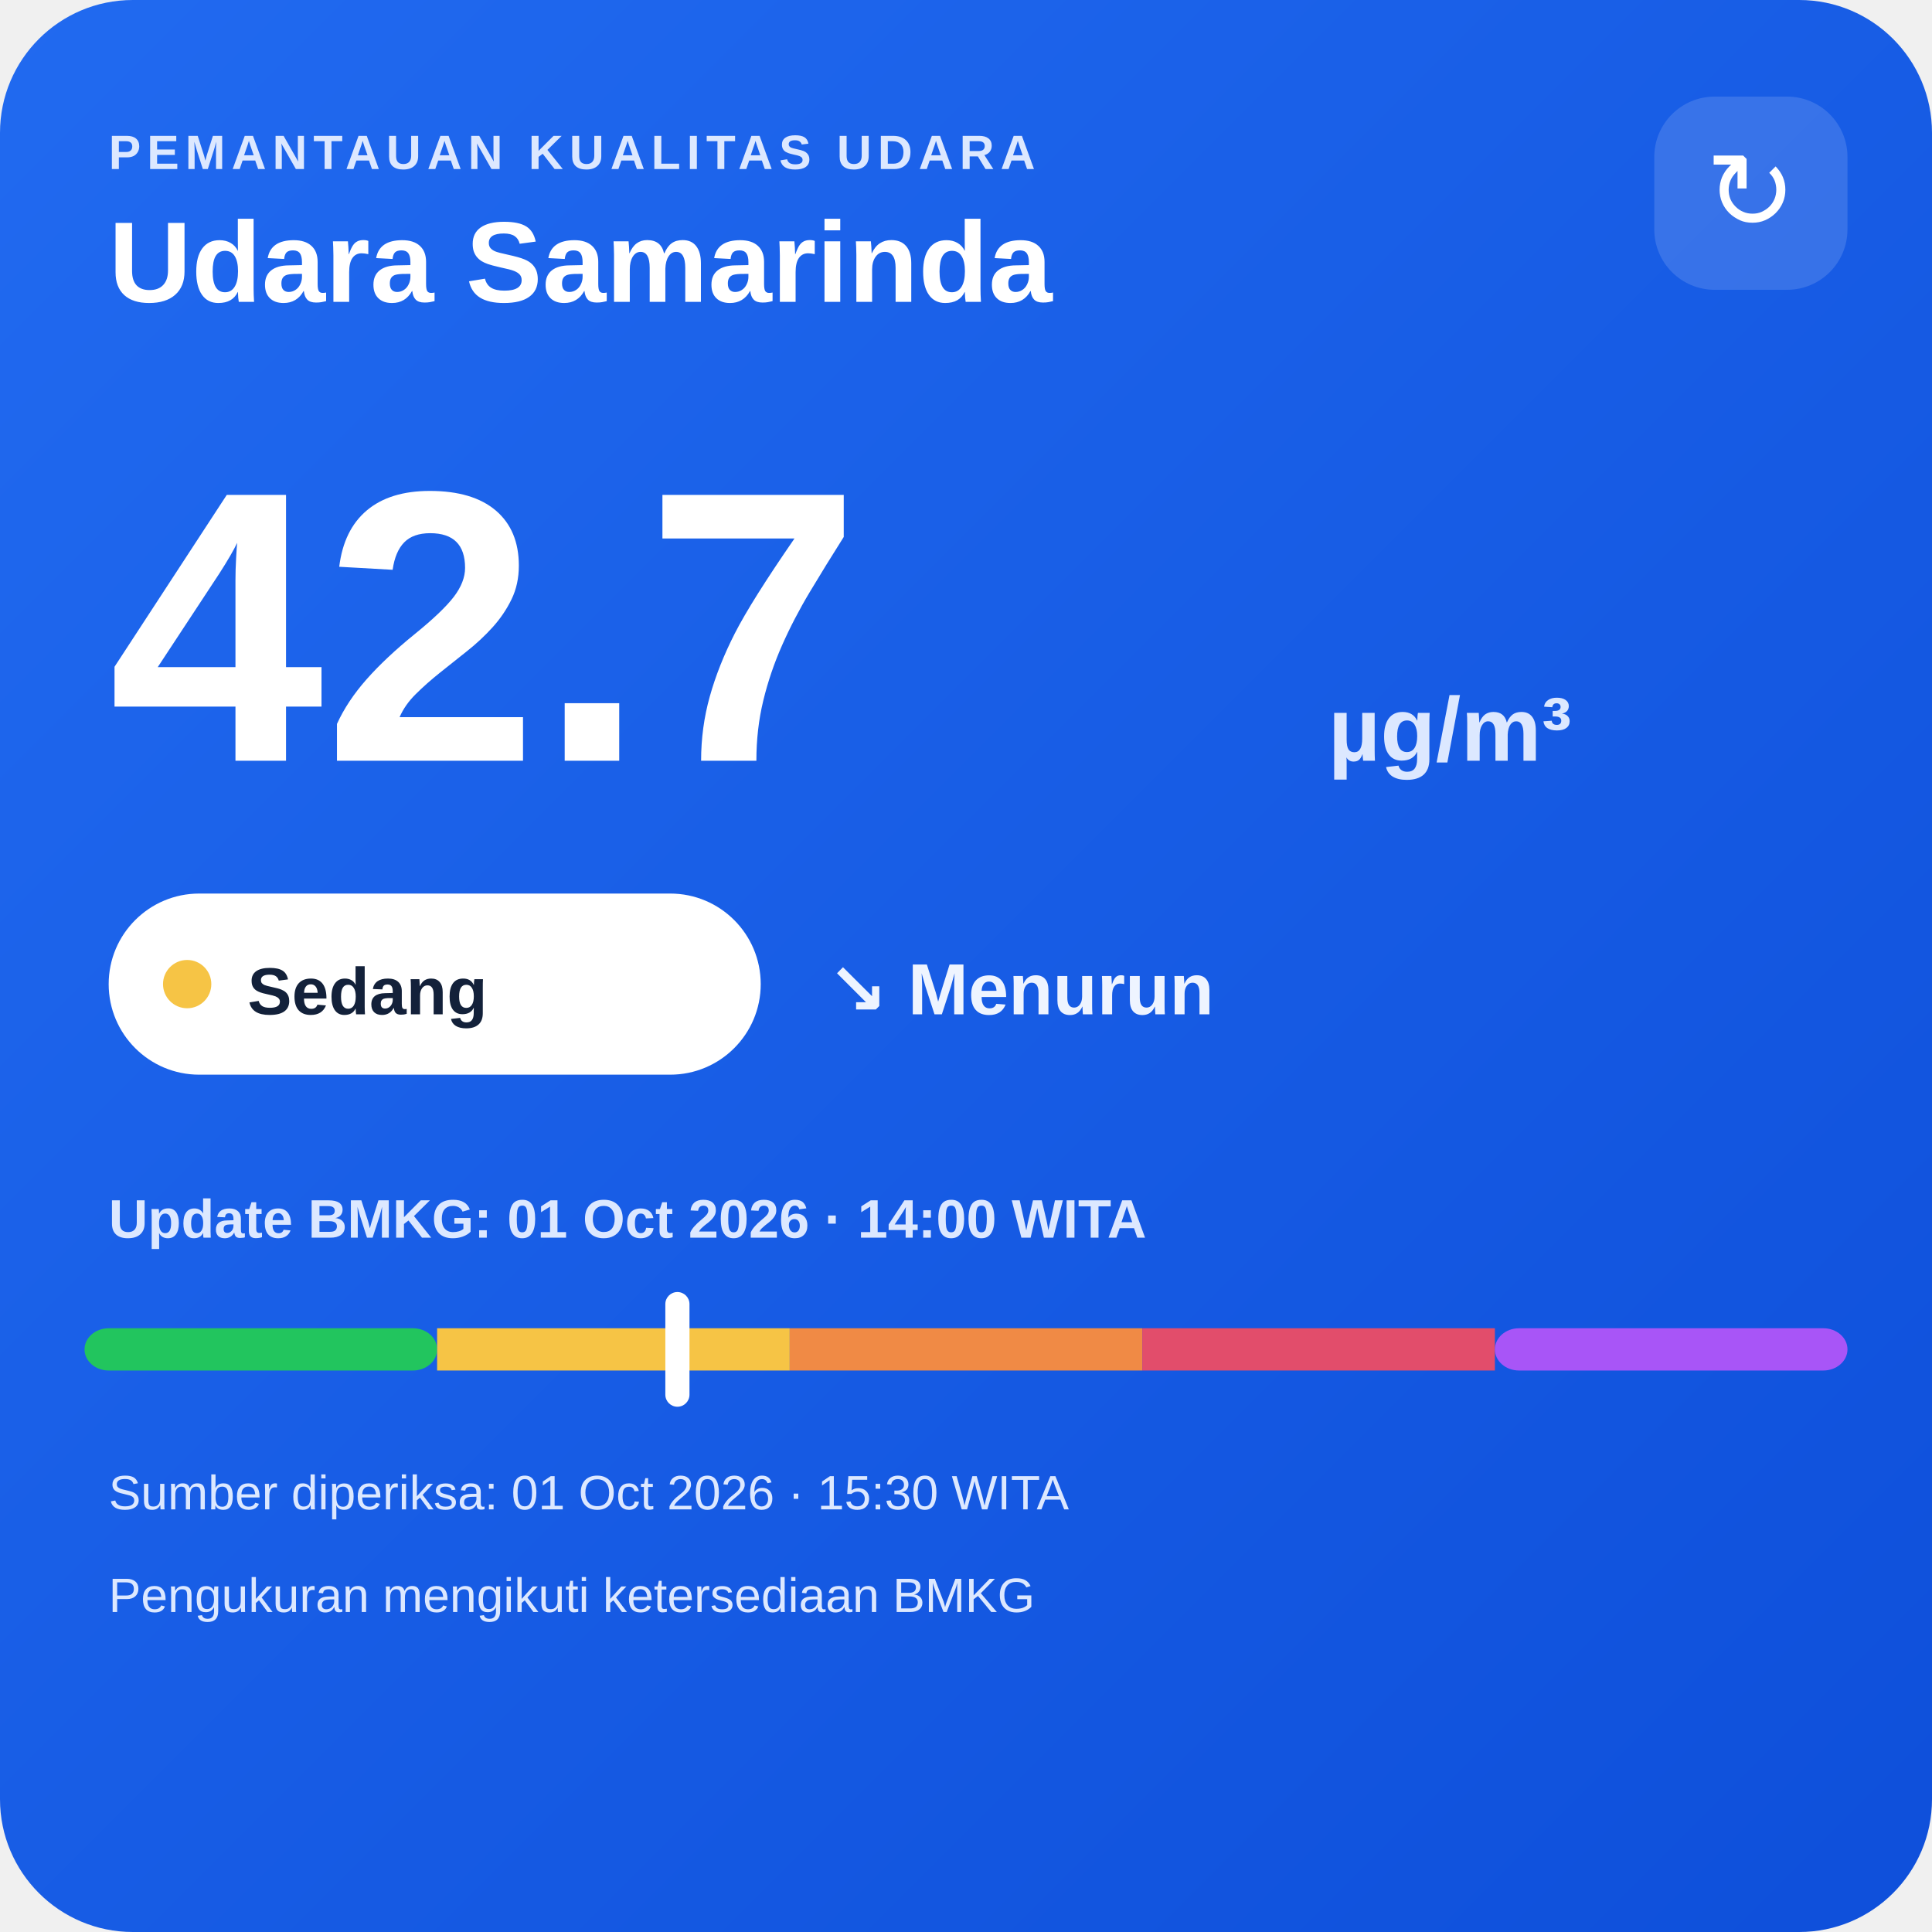
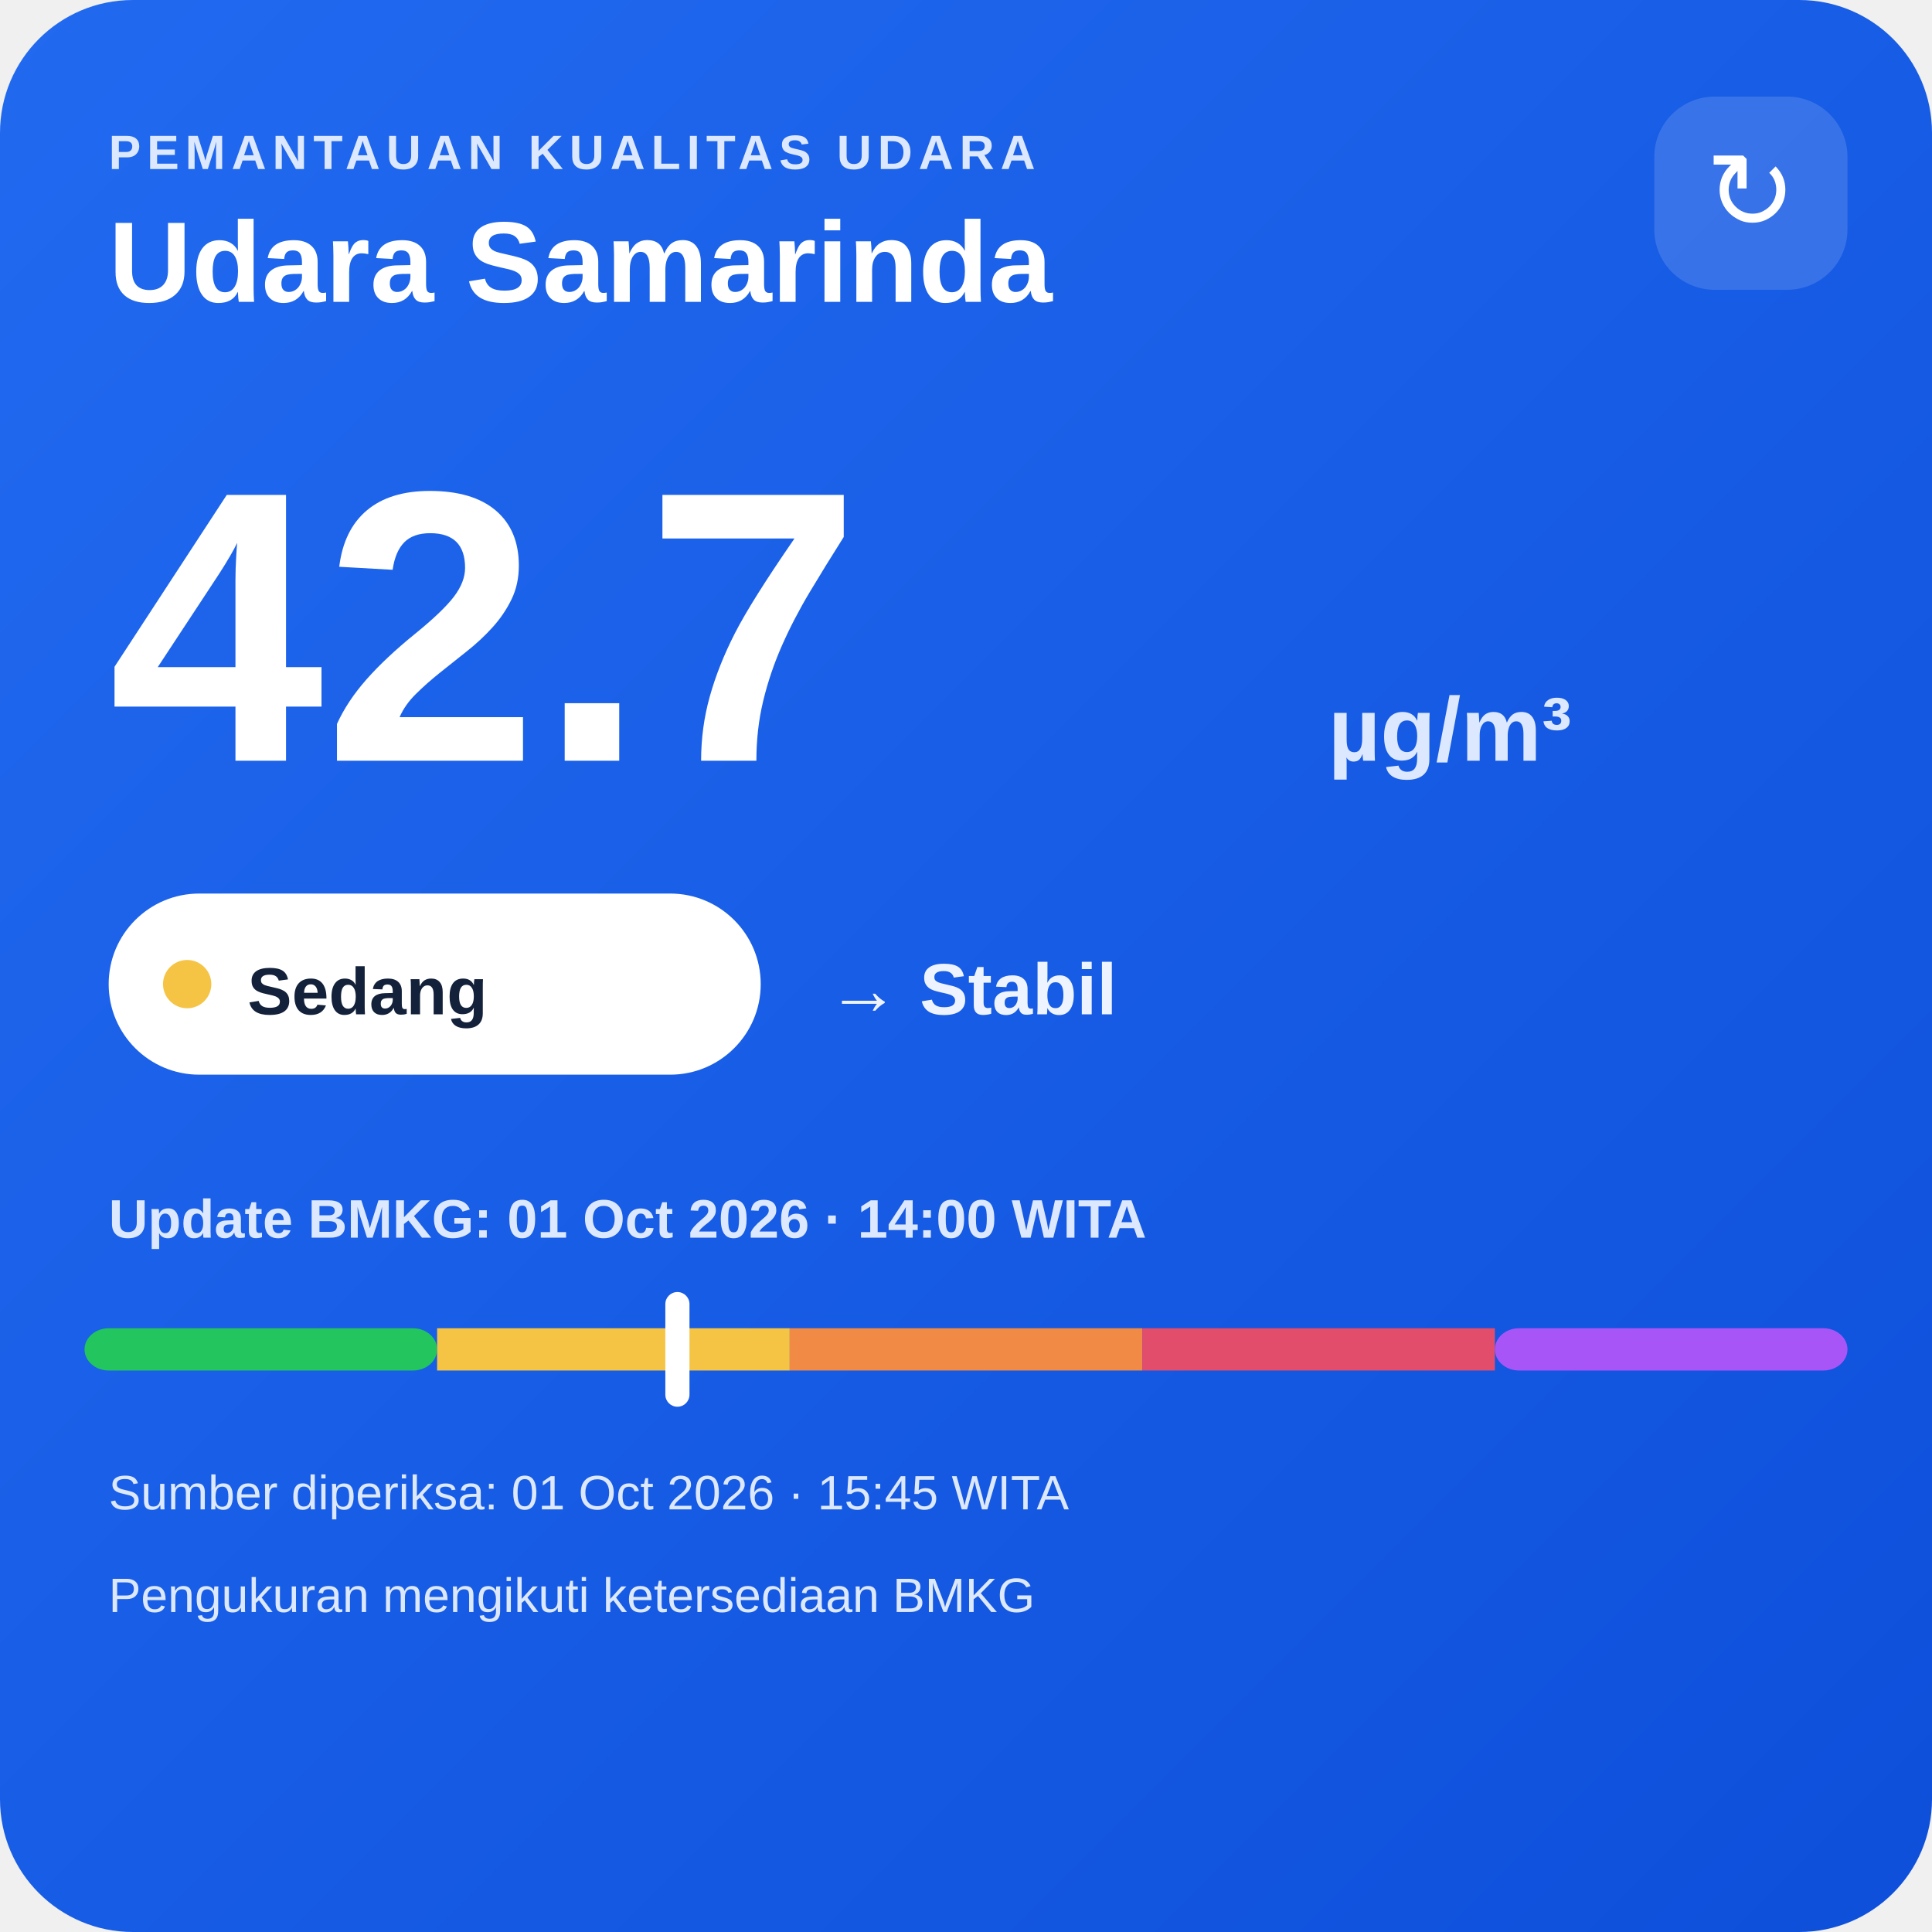
<svg xmlns="http://www.w3.org/2000/svg" width="320" height="320" viewBox="0 0 320 320">
  <defs>
    <linearGradient id="bg" x1="0" y1="0" x2="1" y2="1">
      <stop offset="0" stop-color="#216af0" />
      <stop offset="1" stop-color="#0e4fda" />
    </linearGradient>
  </defs>
  <rect width="320" height="320" rx="22" fill="url(#bg)" />
  <text x="18" y="28" fill="#dce8ff" font-family="Arial,sans-serif" font-size="8" font-weight="700" letter-spacing="1">PEMANTAUAN KUALITAS UDARA</text>
  <text x="18" y="50" fill="#ffffff" font-family="Arial,sans-serif" font-size="19" font-weight="700">Udara Samarinda</text>
  <rect x="274" y="16" width="32" height="32" rx="10" fill="#ffffff" fill-opacity=".14" />
  <text x="290" y="38" text-anchor="middle" fill="#ffffff" font-family="Arial,sans-serif" font-size="18">↻</text>
  <text x="18" y="126" fill="#ffffff" font-family="Arial,sans-serif" font-size="64" font-weight="800">42.7</text>
  <text x="220" y="126" fill="#dce8ff" font-family="Arial,sans-serif" font-size="15" font-weight="700">µg/m³</text>
  <rect x="18" y="148" width="108" height="30" rx="15" fill="#ffffff" />
  <circle cx="31" cy="163" r="4" fill="#f6c445" />
  <text x="41" y="168" fill="#13213a" font-family="Arial,sans-serif" font-size="11" font-weight="700">Sedang</text>
-   <text x="137" y="168" fill="#eef4ff" font-family="Arial,sans-serif" font-size="12" font-weight="700">↘ Menurun</text>
+   <text x="137" y="168" fill="#eef4ff" font-family="Arial,sans-serif" font-size="12" font-weight="700">→ Stabil</text>
  <text x="18" y="205" fill="#dce8ff" font-family="Arial,sans-serif" font-size="9" font-weight="700">Update BMKG: 01 Oct 2026 · 14:00 WITA</text>
  <rect x="14" y="220" width="58.4" height="7" rx="4" fill="#22c55e" />
  <rect x="72.4" y="220" width="58.4" height="7" fill="#f6c445" />
  <rect x="130.8" y="220" width="58.4" height="7" fill="#f08a45" />
  <rect x="189.2" y="220" width="58.4" height="7" fill="#e24d6b" />
  <rect x="247.6" y="220" width="58.4" height="7" rx="4" fill="#a855f7" />
  <rect x="110.2" y="214" width="4" height="19" rx="2" fill="#ffffff" />
-   <text x="18" y="250" fill="#dce8ff" font-family="Arial,sans-serif" font-size="8">Sumber diperiksa: 01 Oct 2026 · 15:30 WITA</text>
+   <text x="18" y="250" fill="#dce8ff" font-family="Arial,sans-serif" font-size="8">Sumber diperiksa: 01 Oct 2026 · 15:45 WITA</text>
  <text x="18" y="267" fill="#dce8ff" font-family="Arial,sans-serif" font-size="8">Pengukuran mengikuti ketersediaan BMKG</text>
</svg>
